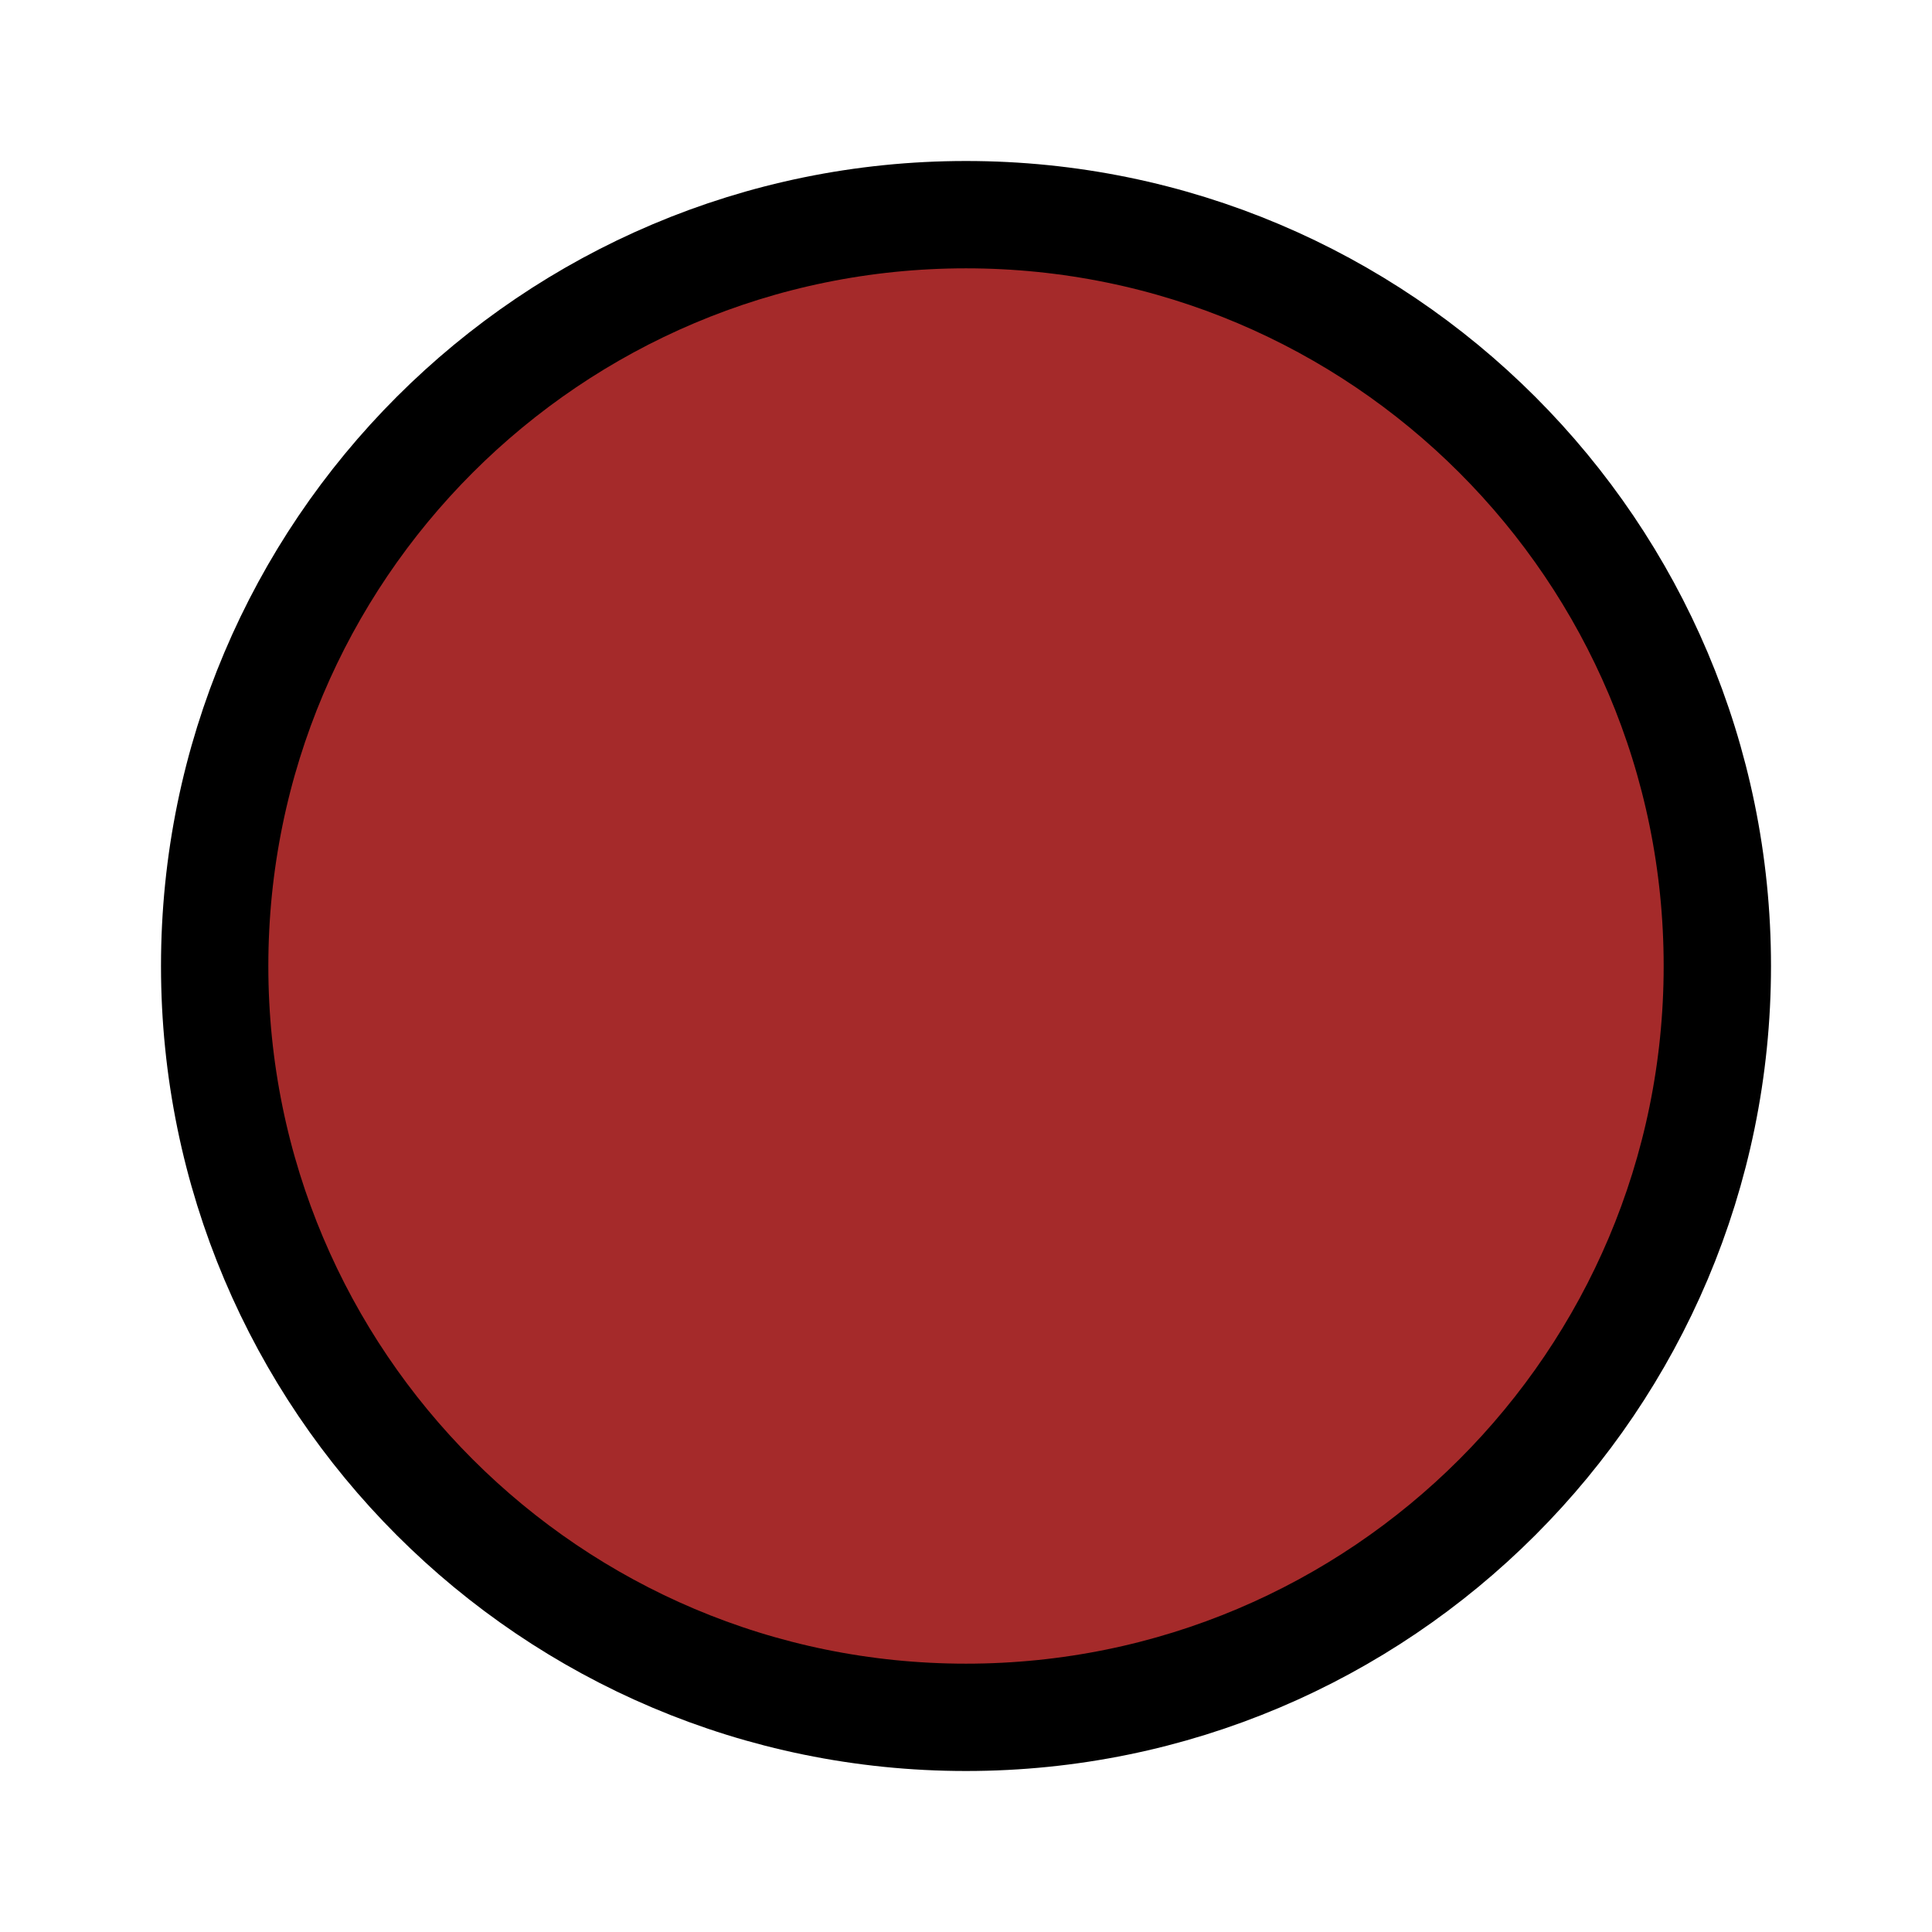
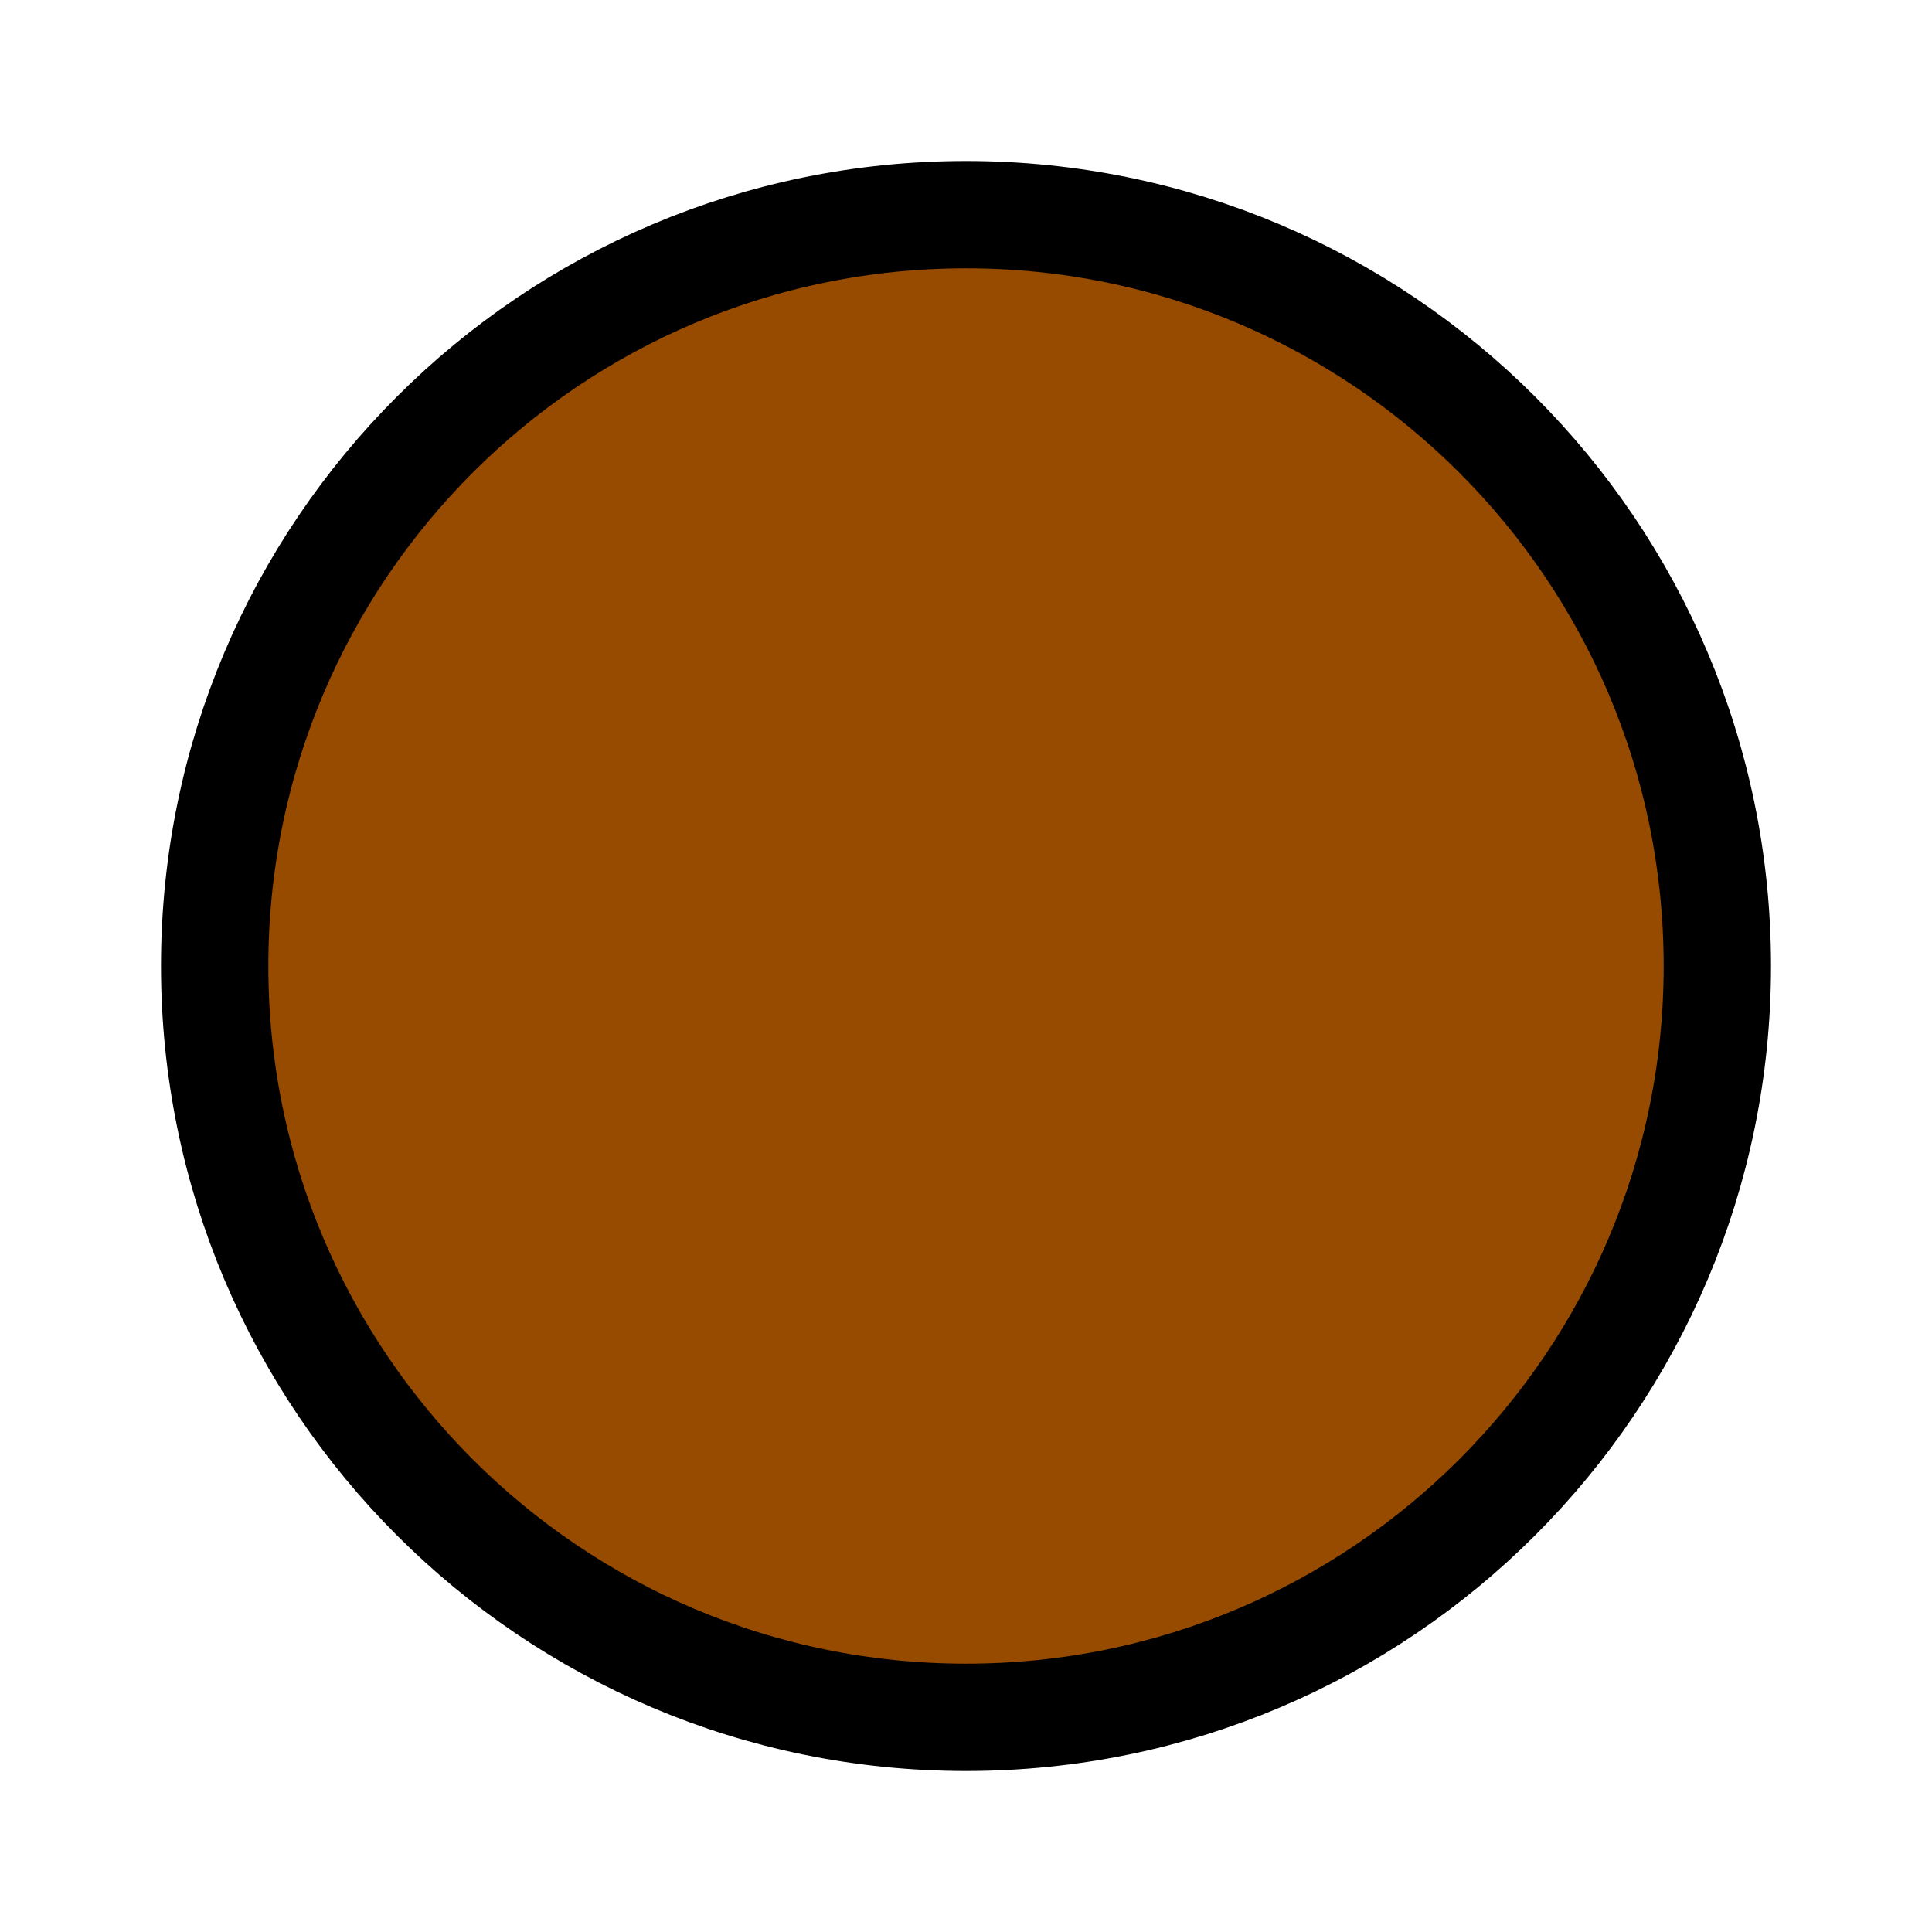
<svg xmlns="http://www.w3.org/2000/svg" version="1.1" baseProfile="full" width="18" height="18">
-   <circle cx="9" cy="9" r="7" stroke="rgb(0,0,0)" stroke-width="1" fill="brown" />
+   <circle cx="9" cy="9" r="7" stroke="rgb(0,0,0)" stroke-width="1" fill="rgb(150,75,0)" />
</svg>
